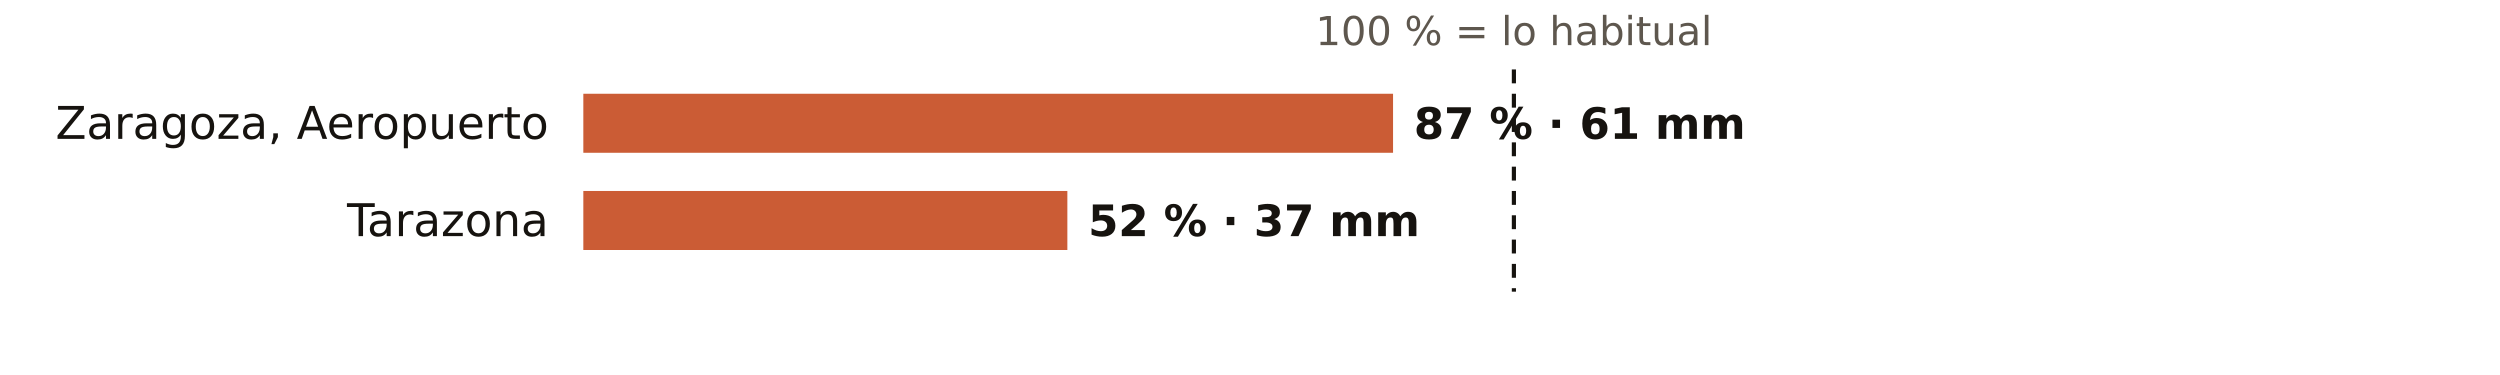
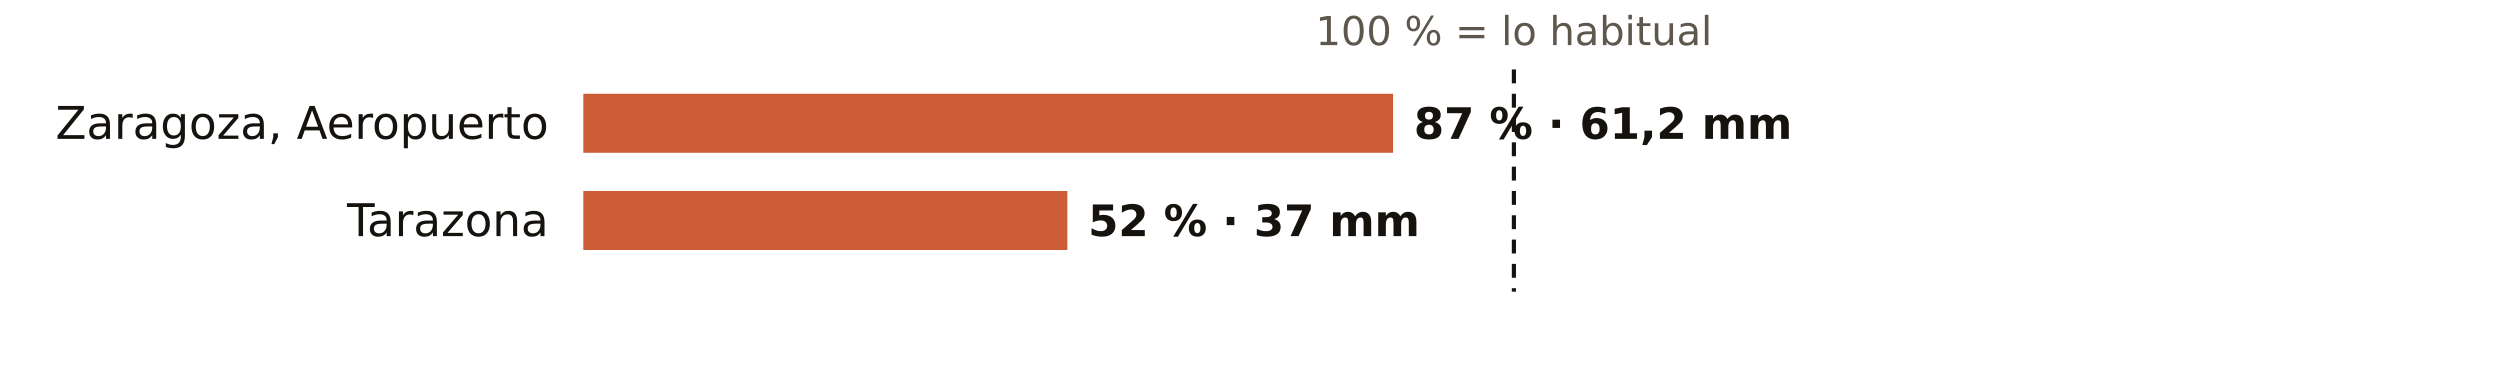
<svg xmlns="http://www.w3.org/2000/svg" viewBox="0 0 720 108" width="720" height="108" role="img" aria-label="El otoño en los pluviómetros de AEMET de Zaragoza: % de lo habitual">
  <rect width="720" height="108" fill="#FFFFFF" />
  <text x="436.0" y="13.0" font-size="11.5" fill="#5E574E" text-anchor="middle" font-weight="400" font-family="Public Sans, DejaVu Sans, Arial, sans-serif">100 % = lo habitual</text>
  <text x="158.0" y="40.0" font-size="13" fill="#16130F" text-anchor="end" font-weight="500" font-family="Public Sans, DejaVu Sans, Arial, sans-serif">Zaragoza, Aeropuerto</text>
  <rect x="168" y="27" width="233.2" height="17" fill="#C4461A" opacity="0.88" />
-   <text x="407.2" y="40.0" font-size="12.5" fill="#16130F" text-anchor="start" font-weight="600" font-family="Public Sans, DejaVu Sans, Arial, sans-serif">87 % · 61 mm</text>
+   <text x="407.2" y="40.0" font-size="12.5" fill="#16130F" text-anchor="start" font-weight="600" font-family="Public Sans, DejaVu Sans, Arial, sans-serif">87 % · 61,2 mm</text>
  <text x="158.0" y="68.0" font-size="13" fill="#16130F" text-anchor="end" font-weight="500" font-family="Public Sans, DejaVu Sans, Arial, sans-serif">Tarazona</text>
  <rect x="168" y="55" width="139.4" height="17" fill="#C4461A" opacity="0.88" />
  <text x="313.4" y="68.0" font-size="12.5" fill="#16130F" text-anchor="start" font-weight="600" font-family="Public Sans, DejaVu Sans, Arial, sans-serif">52 % · 37 mm</text>
  <line x1="436.0" x2="436.0" y1="20" y2="84" stroke="#16130F" stroke-width="1.2" stroke-dasharray="4 3" />
</svg>
